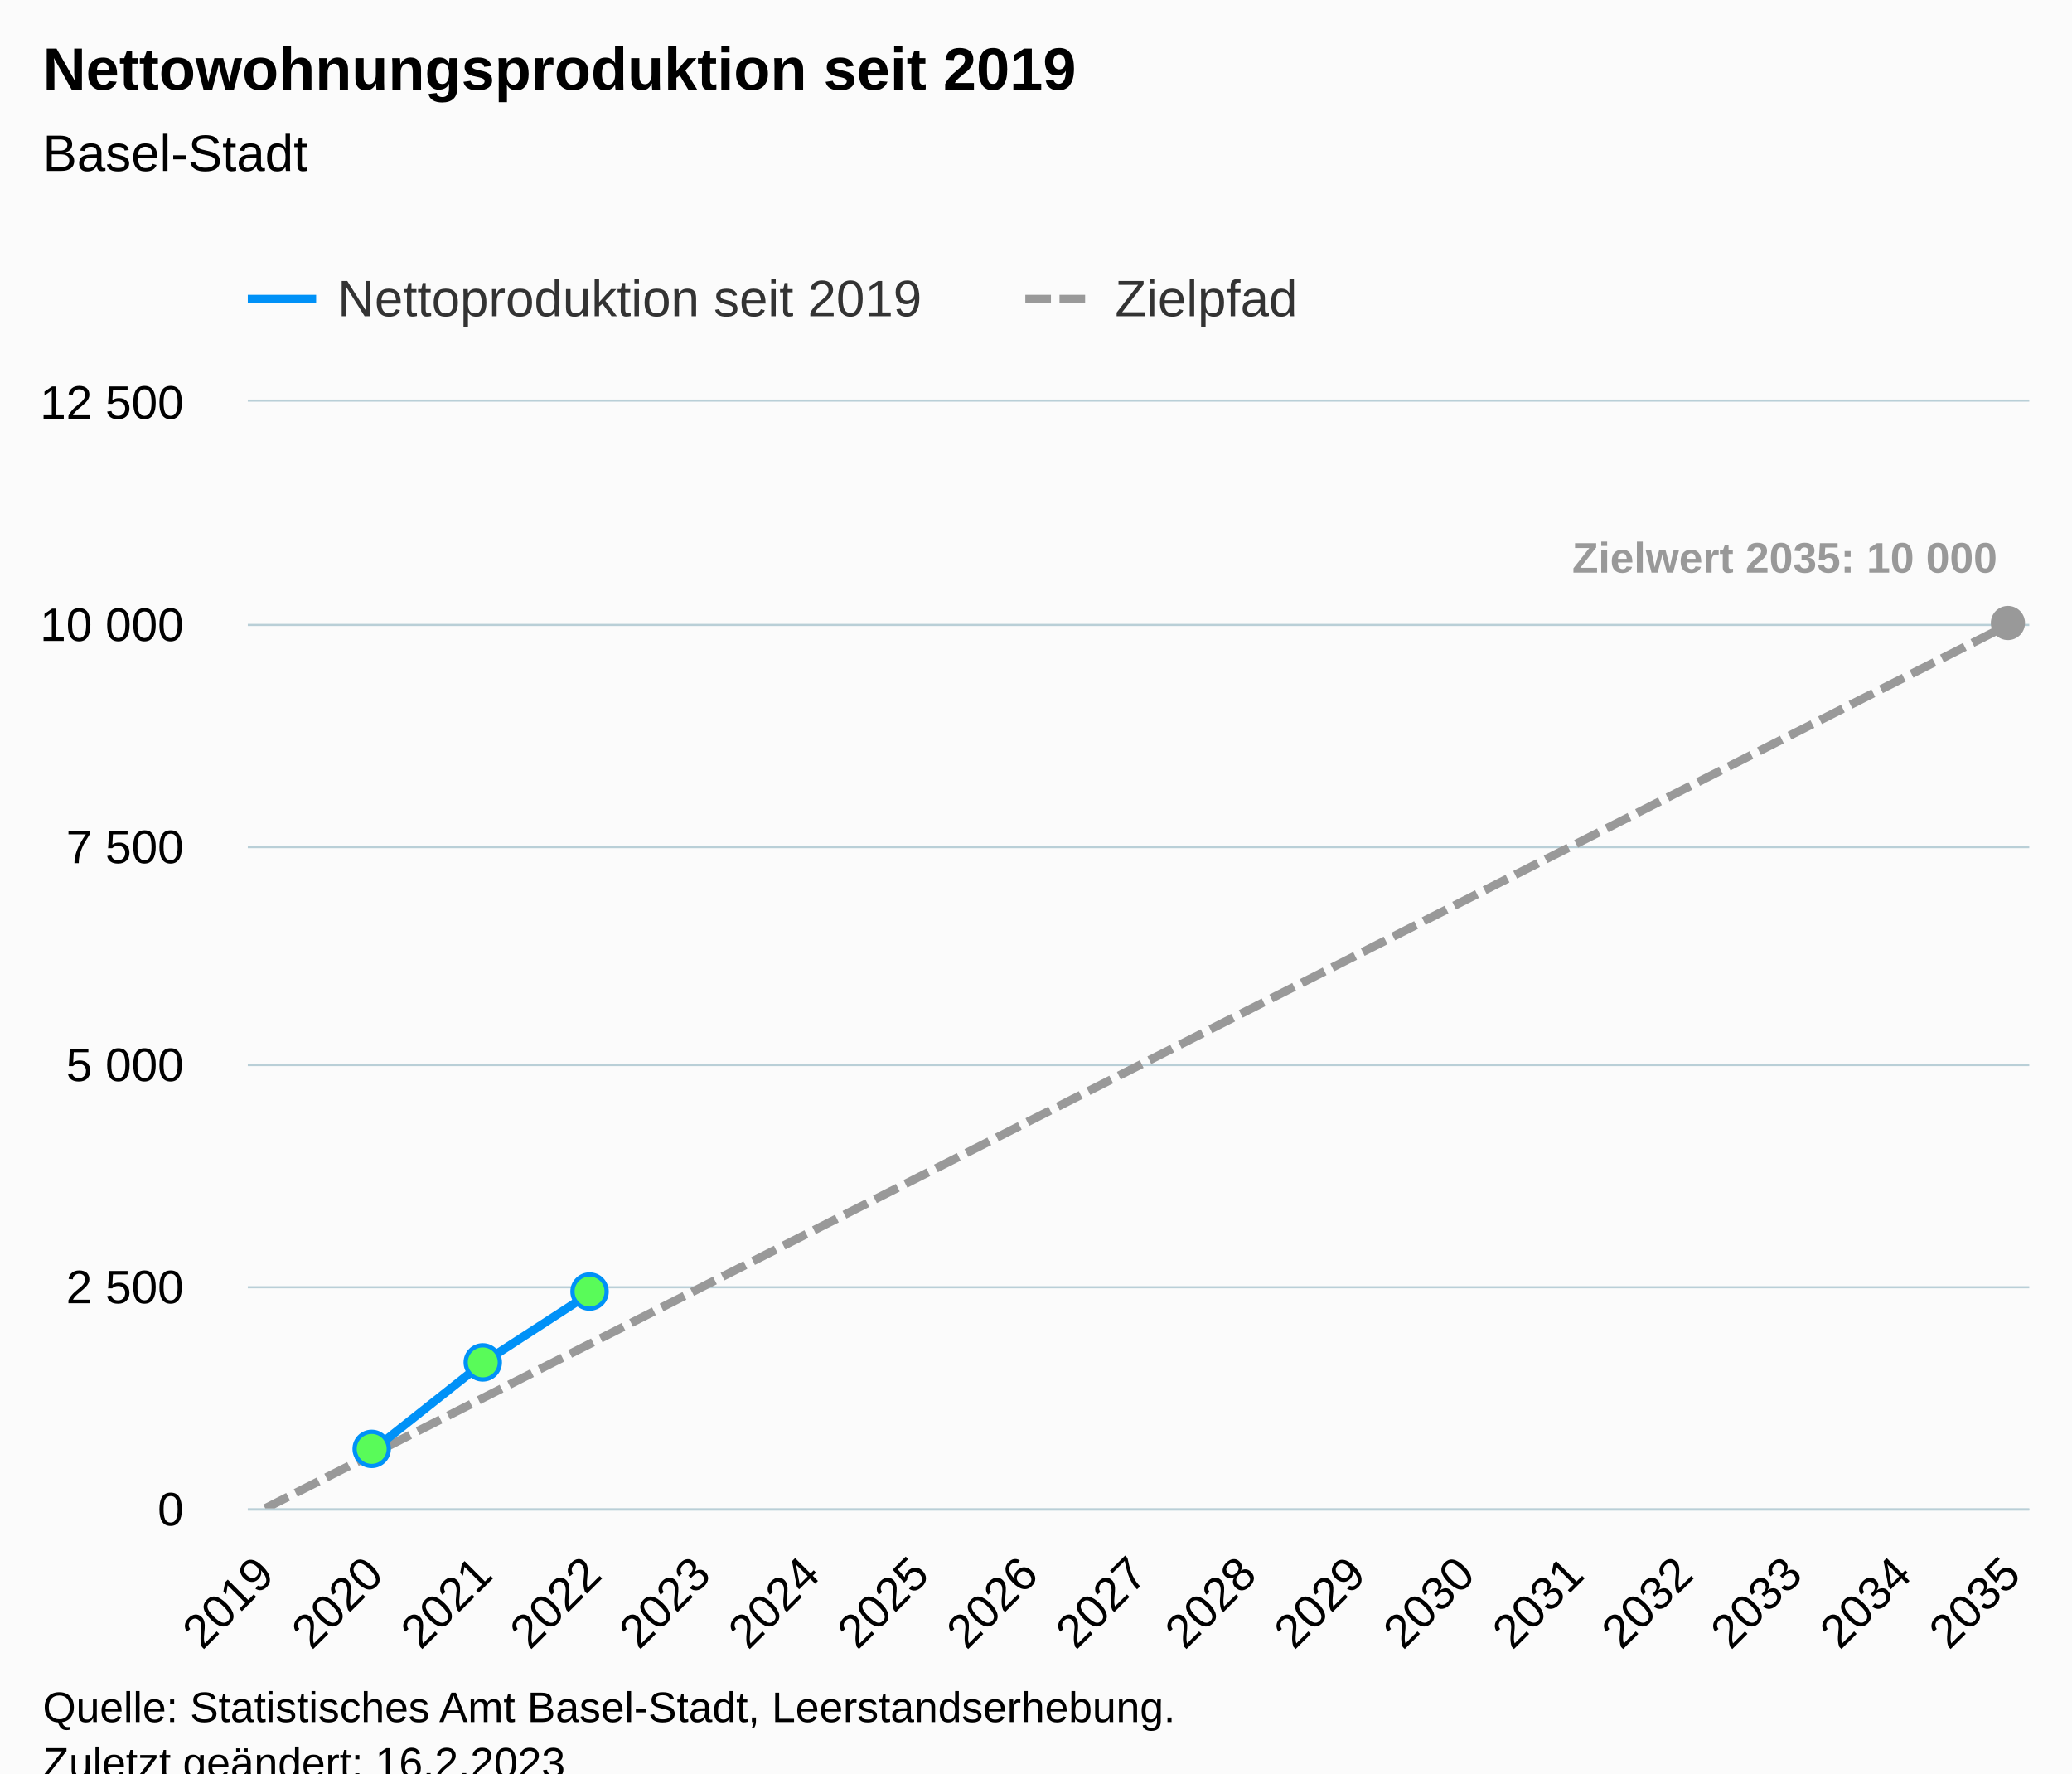
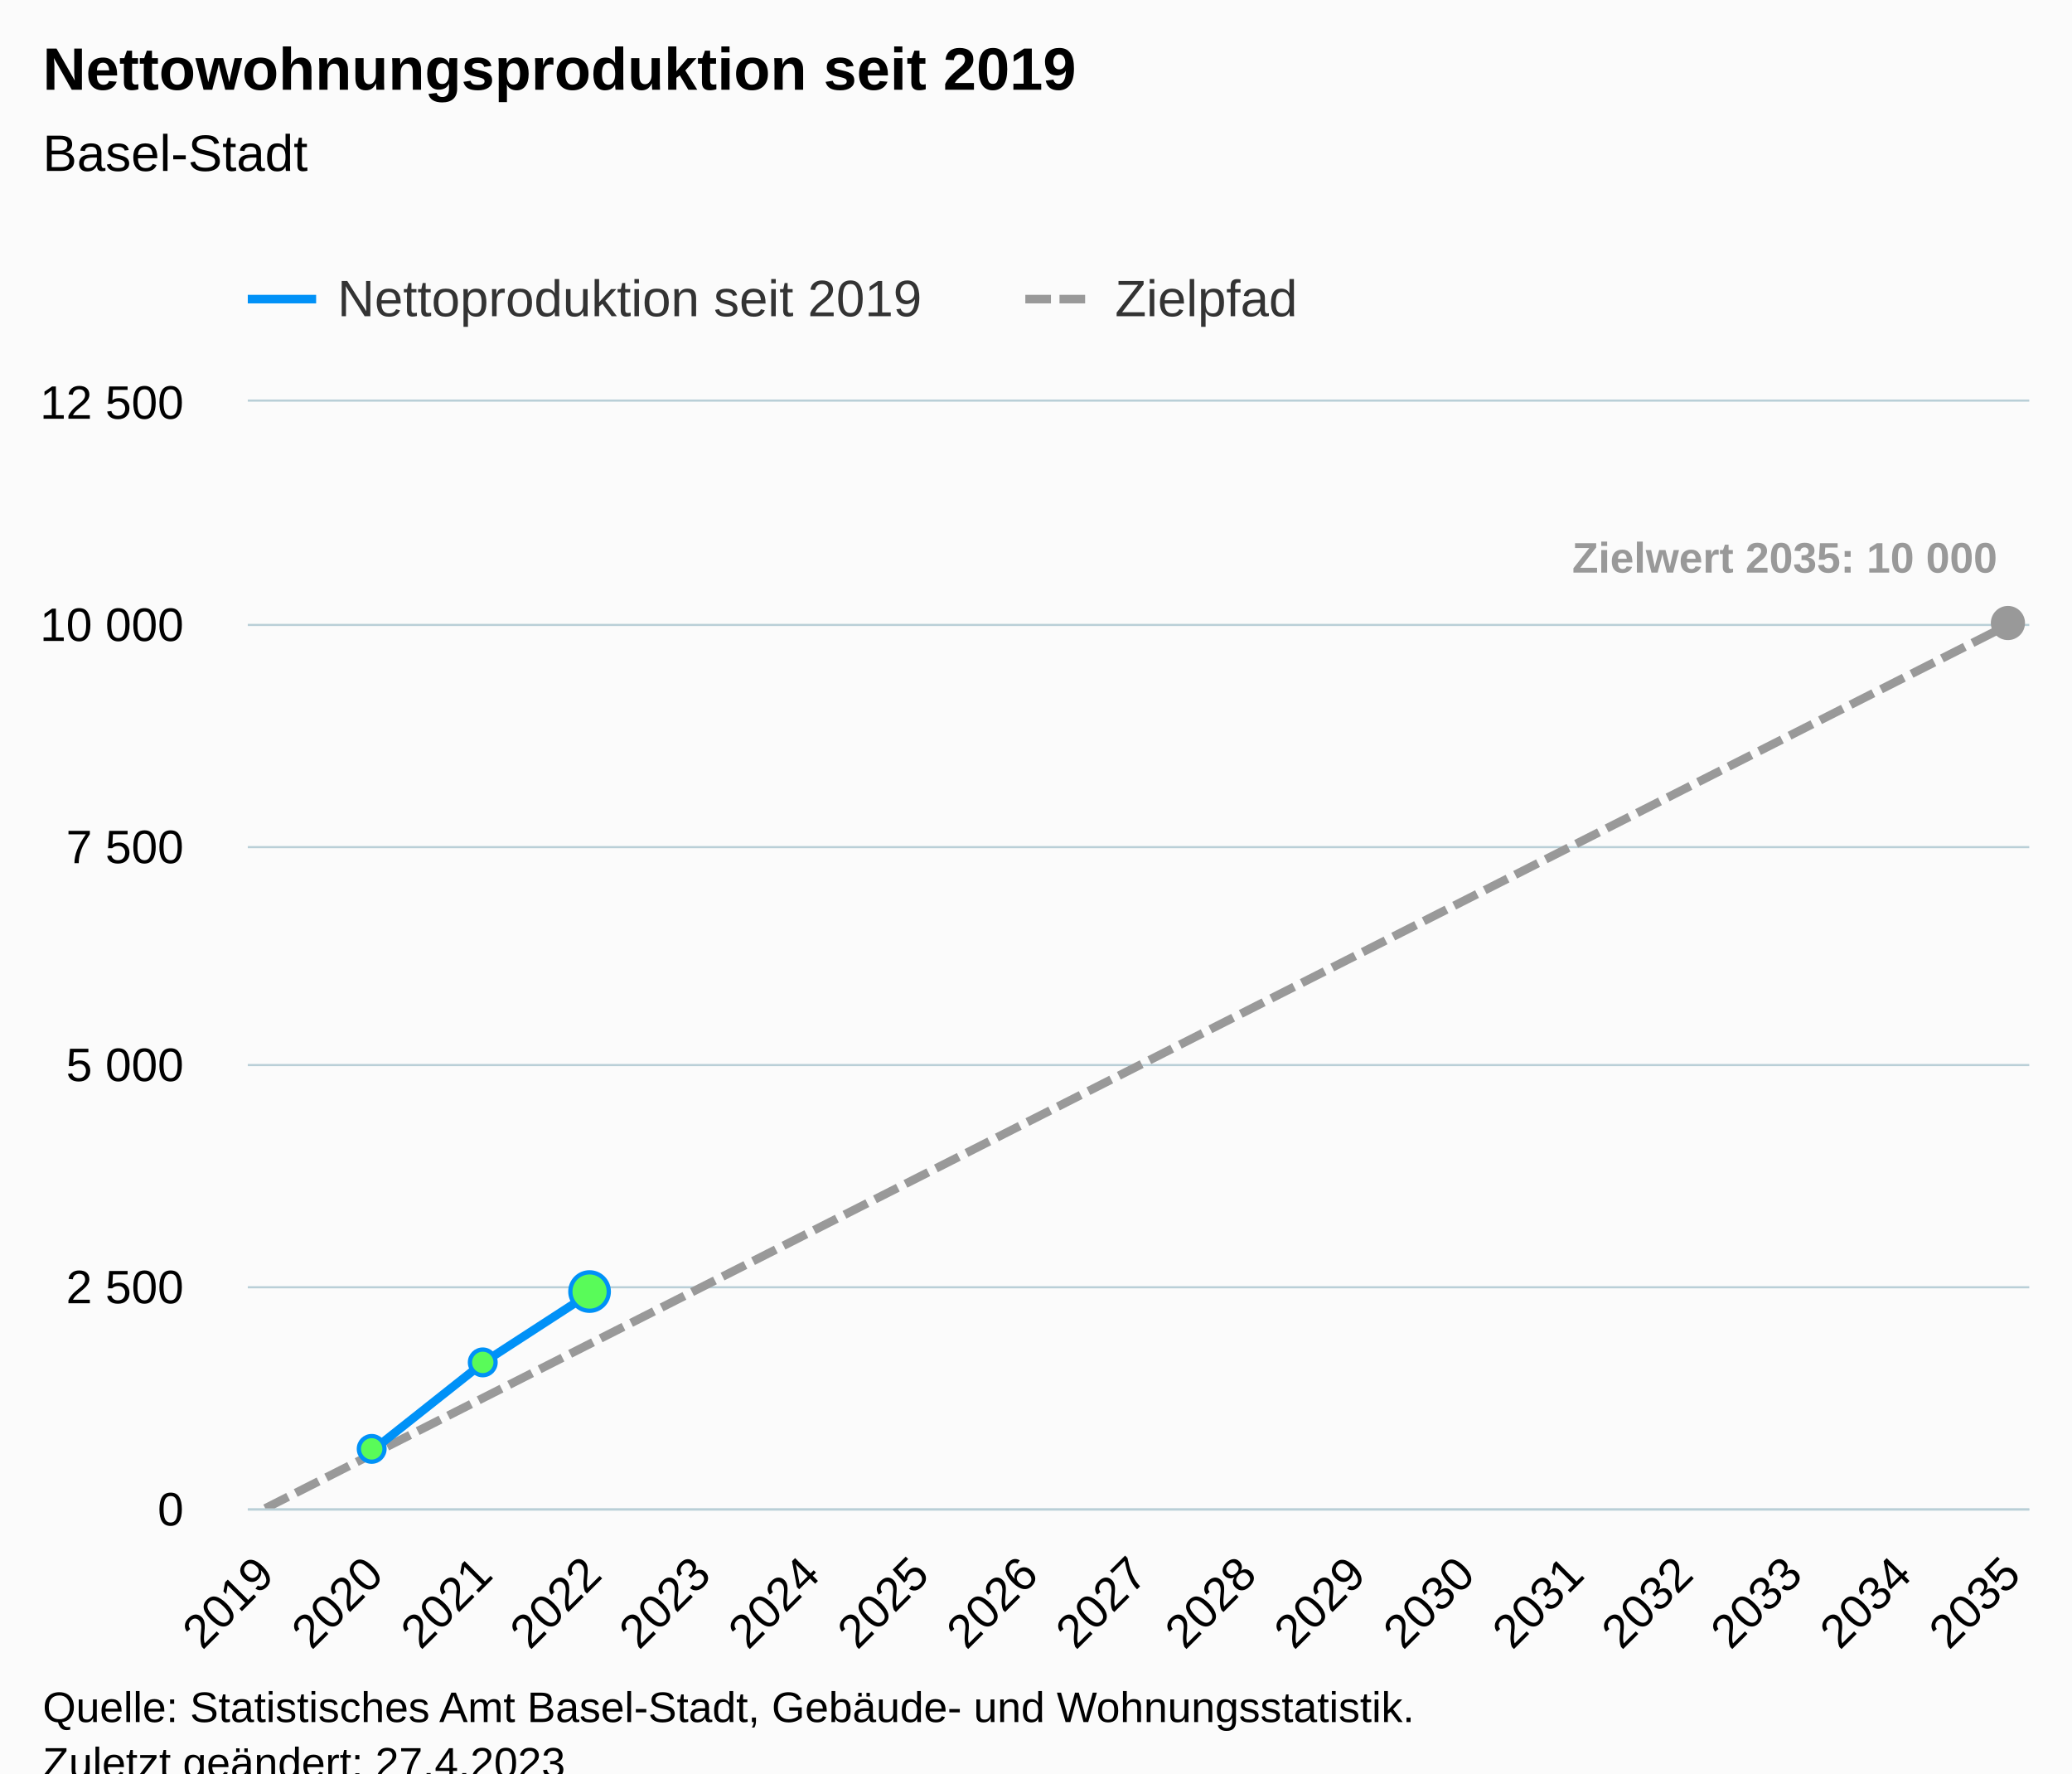
<svg xmlns="http://www.w3.org/2000/svg" version="1.1" class="highcharts-root" style="font-family:Arial;font-size:12px;" viewBox="0 0 485 415">
  <defs>
-     <clipPath id="highcharts-ftssfmr-58-">
+     <clipPath id="highcharts-ot1cpe4-58-">
      <rect x="0" y="0" width="417" height="259" fill="none" />
    </clipPath>
-     <clipPath id="highcharts-ftssfmr-76-">
+     <clipPath id="highcharts-ot1cpe4-76-">
      <rect x="0" y="0" width="417" height="259" fill="none" />
    </clipPath>
-     <clipPath id="highcharts-ftssfmr-111-">
+     <clipPath id="highcharts-ot1cpe4-111-">
      <rect x="58" y="94" width="417" height="259" fill="none" />
    </clipPath>
  </defs>
  <rect fill="#fbfbfb" class="highcharts-background" x="0" y="0" width="485" height="428" rx="0" ry="0" />
  <rect fill="none" class="highcharts-plot-background" x="58" y="94" width="417" height="259" />
  <g class="highcharts-pane-group" data-z-index="0" />
  <g class="highcharts-grid highcharts-xaxis-grid" data-z-index="1">
    <path fill="none" data-z-index="1" class="highcharts-grid-line" d="M 61.5 94 L 61.5 353" opacity="1" />
    <path fill="none" data-z-index="1" class="highcharts-grid-line" d="M 87.5 94 L 87.5 353" opacity="1" />
    <path fill="none" data-z-index="1" class="highcharts-grid-line" d="M 112.5 94 L 112.5 353" opacity="1" />
    <path fill="none" data-z-index="1" class="highcharts-grid-line" d="M 138.5 94 L 138.5 353" opacity="1" />
    <path fill="none" data-z-index="1" class="highcharts-grid-line" d="M 163.5 94 L 163.5 353" opacity="1" />
    <path fill="none" data-z-index="1" class="highcharts-grid-line" d="M 189.5 94 L 189.5 353" opacity="1" />
    <path fill="none" data-z-index="1" class="highcharts-grid-line" d="M 214.5 94 L 214.5 353" opacity="1" />
    <path fill="none" data-z-index="1" class="highcharts-grid-line" d="M 240.5 94 L 240.5 353" opacity="1" />
    <path fill="none" data-z-index="1" class="highcharts-grid-line" d="M 266.5 94 L 266.5 353" opacity="1" />
    <path fill="none" data-z-index="1" class="highcharts-grid-line" d="M 291.5 94 L 291.5 353" opacity="1" />
    <path fill="none" data-z-index="1" class="highcharts-grid-line" d="M 317.5 94 L 317.5 353" opacity="1" />
    <path fill="none" data-z-index="1" class="highcharts-grid-line" d="M 342.5 94 L 342.5 353" opacity="1" />
    <path fill="none" data-z-index="1" class="highcharts-grid-line" d="M 368.5 94 L 368.5 353" opacity="1" />
    <path fill="none" data-z-index="1" class="highcharts-grid-line" d="M 393.5 94 L 393.5 353" opacity="1" />
    <path fill="none" data-z-index="1" class="highcharts-grid-line" d="M 419.5 94 L 419.5 353" opacity="1" />
    <path fill="none" data-z-index="1" class="highcharts-grid-line" d="M 444.5 94 L 444.5 353" opacity="1" />
    <path fill="none" data-z-index="1" class="highcharts-grid-line" d="M 470.5 94 L 470.5 353" opacity="1" />
  </g>
  <g class="highcharts-grid highcharts-yaxis-grid" data-z-index="1">
    <path fill="none" stroke="#B9CFD7" stroke-width="0.5" data-z-index="1" class="highcharts-grid-line" d="M 58 353.25 L 475 353.25" opacity="1" />
    <path fill="none" stroke="#B9CFD7" stroke-width="0.5" data-z-index="1" class="highcharts-grid-line" d="M 58 301.25 L 475 301.25" opacity="1" />
    <path fill="none" stroke="#B9CFD7" stroke-width="0.5" data-z-index="1" class="highcharts-grid-line" d="M 58 249.25 L 475 249.25" opacity="1" />
    <path fill="none" stroke="#B9CFD7" stroke-width="0.5" data-z-index="1" class="highcharts-grid-line" d="M 58 198.25 L 475 198.25" opacity="1" />
    <path fill="none" stroke="#B9CFD7" stroke-width="0.5" data-z-index="1" class="highcharts-grid-line" d="M 58 146.25 L 475 146.25" opacity="1" />
    <path fill="none" stroke="#B9CFD7" stroke-width="0.5" data-z-index="1" class="highcharts-grid-line" d="M 58 93.75 L 475 93.75" opacity="1" />
  </g>
  <rect fill="none" class="highcharts-plot-border" data-z-index="1" x="58" y="94" width="417" height="259" />
  <g class="highcharts-axis highcharts-xaxis" data-z-index="2">
    <path fill="none" class="highcharts-axis-line" stroke="#B9CFD7" stroke-width="0.5" data-z-index="7" d="M 58 353.25 L 475 353.25" />
  </g>
  <g class="highcharts-axis highcharts-yaxis" data-z-index="2">
    <path fill="none" class="highcharts-axis-line" data-z-index="7" d="M 58 94 L 58 353" />
  </g>
  <g class="highcharts-series-group" data-z-index="3">
-     <g class="highcharts-series highcharts-series-1 highcharts-line-series" data-z-index="0.1" opacity="1" transform="translate(58,94) scale(1 1)" clip-path="url(#highcharts-ftssfmr-76-)">
+     <g class="highcharts-series highcharts-series-1 highcharts-line-series" data-z-index="0.1" opacity="1" transform="translate(58,94) scale(1 1)" clip-path="url(#highcharts-ot1cpe4-76-)">
      <path fill="none" d="M 4.088 259 L 29.64 246.05 L 55.191 233.1 L 80.743 220.15 L 106.294 207.2 L 131.846 194.25 L 157.397 181.3 L 182.949 168.35 L 208.5 155.4 L 234.051 142.45 L 259.603 129.5 L 285.154 116.55 L 310.706 103.6 L 336.257 90.65 L 361.809 77.7 L 387.36 64.75 L 412.912 51.8" class="highcharts-graph" data-z-index="1" stroke="#999999" stroke-width="2" stroke-dasharray="6,2" />
    </g>
    <g class="highcharts-markers highcharts-series-1 highcharts-line-series" data-z-index="0.1" opacity="1" transform="translate(58,94) scale(1 1)" clip-path="none">
      <path fill="#999999" d="M 412 55.8 A 4 4 0 1 1 412.004 55.8 Z" opacity="1" class="highcharts-point" />
    </g>
-     <g class="highcharts-series highcharts-series-2 highcharts-line-series highcharts-color-0" visibility="hidden" data-z-index="0.1" opacity="1" transform="translate(58,94) scale(1 1)" clip-path="url(#highcharts-ftssfmr-76-)">
+     <g class="highcharts-series highcharts-series-2 highcharts-line-series highcharts-color-0" visibility="hidden" data-z-index="0.1" opacity="1" transform="translate(58,94) scale(1 1)" clip-path="url(#highcharts-ot1cpe4-76-)">
      <path fill="none" d="M 29.64 259 L 55.191 259 L 80.743 259" class="highcharts-graph" data-z-index="1" stroke="#7cb5ec" stroke-width="2" stroke-linejoin="round" stroke-linecap="round" />
    </g>
    <g class="highcharts-markers highcharts-series-2 highcharts-line-series highcharts-color-0" visibility="hidden" data-z-index="0.1" opacity="1" transform="translate(58,94) scale(1 1)" clip-path="none" />
-     <g class="highcharts-series highcharts-series-0 highcharts-line-series" data-z-index="2" opacity="1" transform="translate(58,94) scale(1 1)" clip-path="url(#highcharts-ftssfmr-76-)">
+     <g class="highcharts-series highcharts-series-0 highcharts-line-series" data-z-index="2" opacity="1" transform="translate(58,94) scale(1 1)" clip-path="url(#highcharts-ot1cpe4-76-)">
      <path fill="none" d="M 29.64 245.076 L 55.191 224.833 L 80.743 208.257" class="highcharts-graph" data-z-index="1" stroke="#0091f7" stroke-width="2" stroke-linejoin="round" stroke-linecap="round" />
    </g>
    <g class="highcharts-markers highcharts-series-0 highcharts-line-series" data-z-index="2" opacity="1" transform="translate(58,94) scale(1 1)" clip-path="none">
-       <path fill="#59fb59" d="M 29 249.076 A 4 4 0 1 1 29.004 249.076 Z" stroke="#0091f7" stroke-width="1" opacity="1" class="highcharts-point" />
-       <path fill="#59fb59" d="M 55 228.833 A 4 4 0 1 1 55.004 228.833 Z" stroke="#0091f7" stroke-width="1" opacity="1" class="highcharts-point" />
-       <path fill="#59fb59" d="M 80 212.257 A 4 4 0 1 1 80.004 212.257 Z" stroke="#0091f7" stroke-width="1" opacity="1" class="highcharts-point" />
+       <path fill="#59fb59" d="M 29 248.076 A 3 3 0 1 1 29.003 248.076 Z" stroke="#0091f7" stroke-width="1" opacity="1" class="highcharts-point" />
+       <path fill="#59fb59" d="M 55 227.833 A 3 3 0 1 1 55.003 227.833 Z" stroke="#0091f7" stroke-width="1" opacity="1" class="highcharts-point" />
+       <path fill="#59fb59" d="M 80 212.757 A 4.5 4.5 0 1 1 80.004 212.757 Z" stroke="#0091f7" stroke-width="1" opacity="1" class="highcharts-point" />
    </g>
  </g>
  <text x="10" text-anchor="start" class="highcharts-title" data-z-index="4" style="color:#000000;font-size:14px;font-weight:bold;fill:#000000;" y="21">
    <tspan>Nettowohnungsproduktion seit 2019</tspan>
  </text>
  <text x="10" text-anchor="start" class="highcharts-subtitle" data-z-index="4" style="color:#000000;font-size:12px;font-weight:normal;fill:#000000;" y="40">
    <tspan>Basel-Stadt</tspan>
  </text>
  <text x="10" text-anchor="start" class="highcharts-caption" data-z-index="4" style="color:#666666;fill:#666666;" y="400" />
  <g class="highcharts-data-labels highcharts-series-1 highcharts-line-series" data-z-index="6" opacity="1" transform="translate(58,94) scale(1 1)">
    <g class="highcharts-label highcharts-data-label highcharts-data-label-color-undefined" data-z-index="1" transform="translate(305,25)">
      <text x="5" data-z-index="1" y="15" style="color:#999999;font-size:10px;font-weight:bold;fill:#999999;">
        <tspan>Zielwert 2035: 10 000</tspan>
      </text>
    </g>
  </g>
  <g class="highcharts-legend" data-z-index="7" transform="translate(50,56)">
    <rect fill="none" class="highcharts-legend-box" rx="0" ry="0" x="0" y="0" width="263" height="26" visibility="visible" />
    <g data-z-index="1">
      <g>
        <g class="highcharts-legend-item highcharts-line-series highcharts-color-undefined highcharts-series-0" data-z-index="1" transform="translate(8,3)">
          <path fill="none" d="M 0 11 L 16 11" class="highcharts-graph" stroke="#0091f7" stroke-width="2" />
          <text x="21" style="color:#333333;cursor:pointer;font-size:12px;font-weight:normal;fill:#333333;" text-anchor="start" data-z-index="2" y="15">
            <tspan>Nettoproduktion seit 2019</tspan>
          </text>
        </g>
        <g class="highcharts-legend-item highcharts-line-series highcharts-color-undefined highcharts-series-1" data-z-index="1" transform="translate(190,3)">
          <path fill="none" d="M 0 11 L 16 11" class="highcharts-graph" stroke-dasharray="6,2" stroke="#999999" stroke-width="2" />
          <text x="21" y="15" style="color:#333333;cursor:pointer;font-size:12px;font-weight:normal;fill:#333333;" text-anchor="start" data-z-index="2">
            <tspan>Zielpfad</tspan>
          </text>
        </g>
      </g>
    </g>
  </g>
  <g class="highcharts-axis-labels highcharts-xaxis-labels" data-z-index="7">
    <text x="64.681" style="color:#000000;cursor:default;font-size:11px;fill:#000000;" text-anchor="end" transform="translate(0,0) rotate(-45 64.68096 369)" y="369" opacity="1">2019</text>
    <text x="90.232" style="color:#000000;cursor:default;font-size:11px;fill:#000000;" text-anchor="end" transform="translate(0,0) rotate(-45 90.23243 369)" y="369" opacity="1">2020</text>
    <text x="115.784" style="color:#000000;cursor:default;font-size:11px;fill:#000000;" text-anchor="end" transform="translate(0,0) rotate(-45 115.7839 369)" y="369" opacity="1">2021</text>
    <text x="141.335" style="color:#000000;cursor:default;font-size:11px;fill:#000000;" text-anchor="end" transform="translate(0,0) rotate(-45 141.3354 369)" y="369" opacity="1">2022</text>
    <text x="166.887" style="color:#000000;cursor:default;font-size:11px;fill:#000000;" text-anchor="end" transform="translate(0,0) rotate(-45 166.8868 369)" y="369" opacity="1">2023</text>
    <text x="192.438" style="color:#000000;cursor:default;font-size:11px;fill:#000000;" text-anchor="end" transform="translate(0,0) rotate(-45 192.4383 369)" y="369" opacity="1">2024</text>
    <text x="217.99" style="color:#000000;cursor:default;font-size:11px;fill:#000000;" text-anchor="end" transform="translate(0,0) rotate(-45 217.9898 369)" y="369" opacity="1">2025</text>
    <text x="243.541" style="color:#000000;cursor:default;font-size:11px;fill:#000000;" text-anchor="end" transform="translate(0,0) rotate(-45 243.5413 369)" y="369" opacity="1">2026</text>
    <text x="269.093" style="color:#000000;cursor:default;font-size:11px;fill:#000000;" text-anchor="end" transform="translate(0,0) rotate(-45 269.0927 369)" y="369" opacity="1">2027</text>
    <text x="294.644" style="color:#000000;cursor:default;font-size:11px;fill:#000000;" text-anchor="end" transform="translate(0,0) rotate(-45 294.6442 369)" y="369" opacity="1">2028</text>
    <text x="320.196" style="color:#000000;cursor:default;font-size:11px;fill:#000000;" text-anchor="end" transform="translate(0,0) rotate(-45 320.1957 369)" y="369" opacity="1">2029</text>
    <text x="345.747" style="color:#000000;cursor:default;font-size:11px;fill:#000000;" text-anchor="end" transform="translate(0,0) rotate(-45 345.7471 369)" y="369" opacity="1">2030</text>
    <text x="371.299" style="color:#000000;cursor:default;font-size:11px;fill:#000000;" text-anchor="end" transform="translate(0,0) rotate(-45 371.2986 369)" y="369" opacity="1">2031</text>
    <text x="396.85" style="color:#000000;cursor:default;font-size:11px;fill:#000000;" text-anchor="end" transform="translate(0,0) rotate(-45 396.8501 369)" y="369" opacity="1">2032</text>
    <text x="422.402" style="color:#000000;cursor:default;font-size:11px;fill:#000000;" text-anchor="end" transform="translate(0,0) rotate(-45 422.4015 369)" y="369" opacity="1">2033</text>
    <text x="447.953" style="color:#000000;cursor:default;font-size:11px;fill:#000000;" text-anchor="end" transform="translate(0,0) rotate(-45 447.953 369)" y="369" opacity="1">2034</text>
    <text x="473.504" style="color:#000000;cursor:default;font-size:11px;fill:#000000;" text-anchor="end" transform="translate(0,0) rotate(-45 473.5045 369)" y="369" opacity="1">2035</text>
  </g>
  <g class="highcharts-axis-labels highcharts-yaxis-labels" data-z-index="7">
    <text x="43" style="color:#000000;cursor:default;font-size:11px;fill:#000000;" text-anchor="end" transform="translate(0,0)" y="357" opacity="1">0</text>
    <text x="43" style="color:#000000;cursor:default;font-size:11px;fill:#000000;" text-anchor="end" transform="translate(0,0)" y="305" opacity="1">
      <tspan>2 500</tspan>
    </text>
    <text x="43" style="color:#000000;cursor:default;font-size:11px;fill:#000000;" text-anchor="end" transform="translate(0,0)" y="253" opacity="1">
      <tspan>5 000</tspan>
    </text>
    <text x="43" style="color:#000000;cursor:default;font-size:11px;fill:#000000;" text-anchor="end" transform="translate(0,0)" y="202" opacity="1">
      <tspan>7 500</tspan>
    </text>
    <text x="43" style="color:#000000;cursor:default;font-size:11px;fill:#000000;" text-anchor="end" transform="translate(0,0)" y="150" opacity="1">
      <tspan>10 000</tspan>
    </text>
    <text x="43" style="color:#000000;cursor:default;font-size:11px;fill:#000000;" text-anchor="end" transform="translate(0,0)" y="98" opacity="1">
      <tspan>12 500</tspan>
    </text>
  </g>
  <text x="10" class="highcharts-credits" text-anchor="start" data-z-index="8" style="cursor:default;color:#000000;font-size:10px;fill:#000000;" y="403">
-     <tspan>Quelle: Statistisches Amt Basel-Stadt, Leerstandserhebung.</tspan>
-     <tspan x="10" dy="13">Zuletzt geändert: 16.2.2023</tspan>
+     <tspan>Quelle: Statistisches Amt Basel-Stadt, Gebäude- und Wohnungsstatistik.</tspan>
+     <tspan x="10" dy="13">Zuletzt geändert: 27.4.2023</tspan>
  </text>
-   <g class="highcharts-control-points" data-z-index="99" clip-path="url(#highcharts-ftssfmr-111-)" />
+   <g class="highcharts-control-points" data-z-index="99" clip-path="url(#highcharts-ot1cpe4-111-)" />
</svg>
